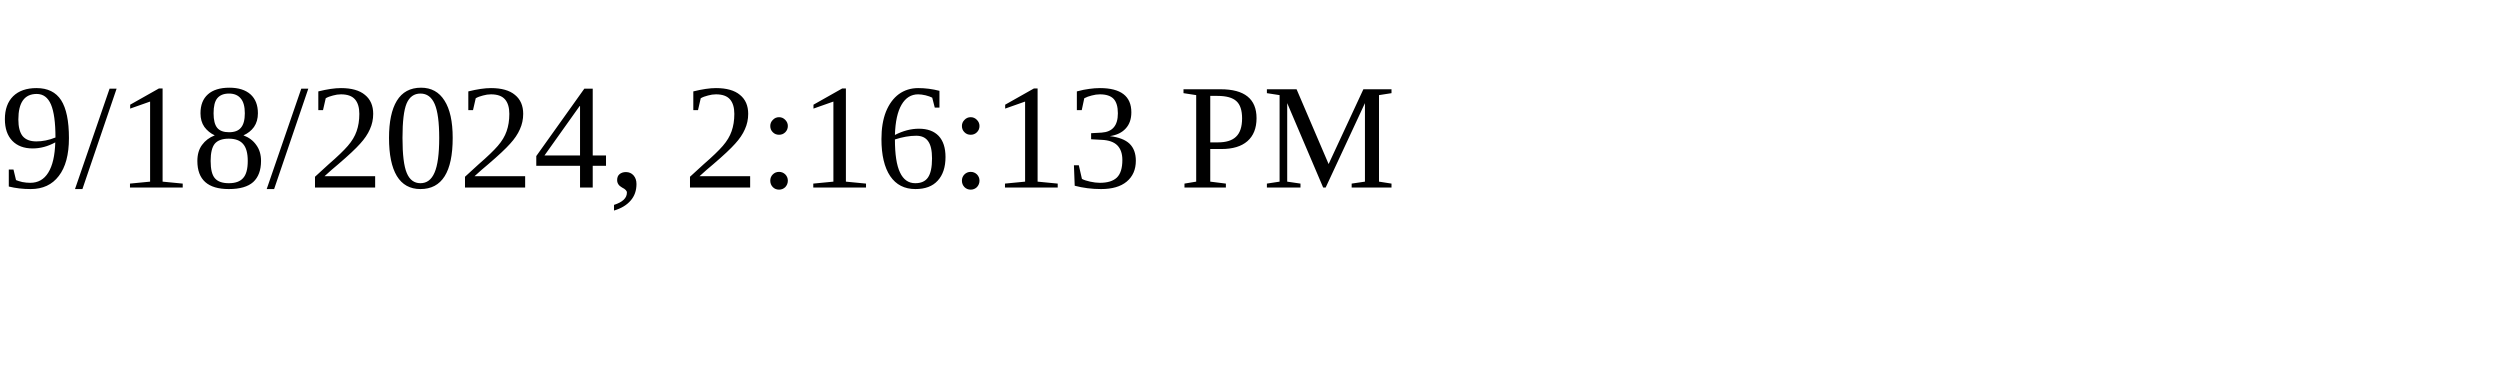
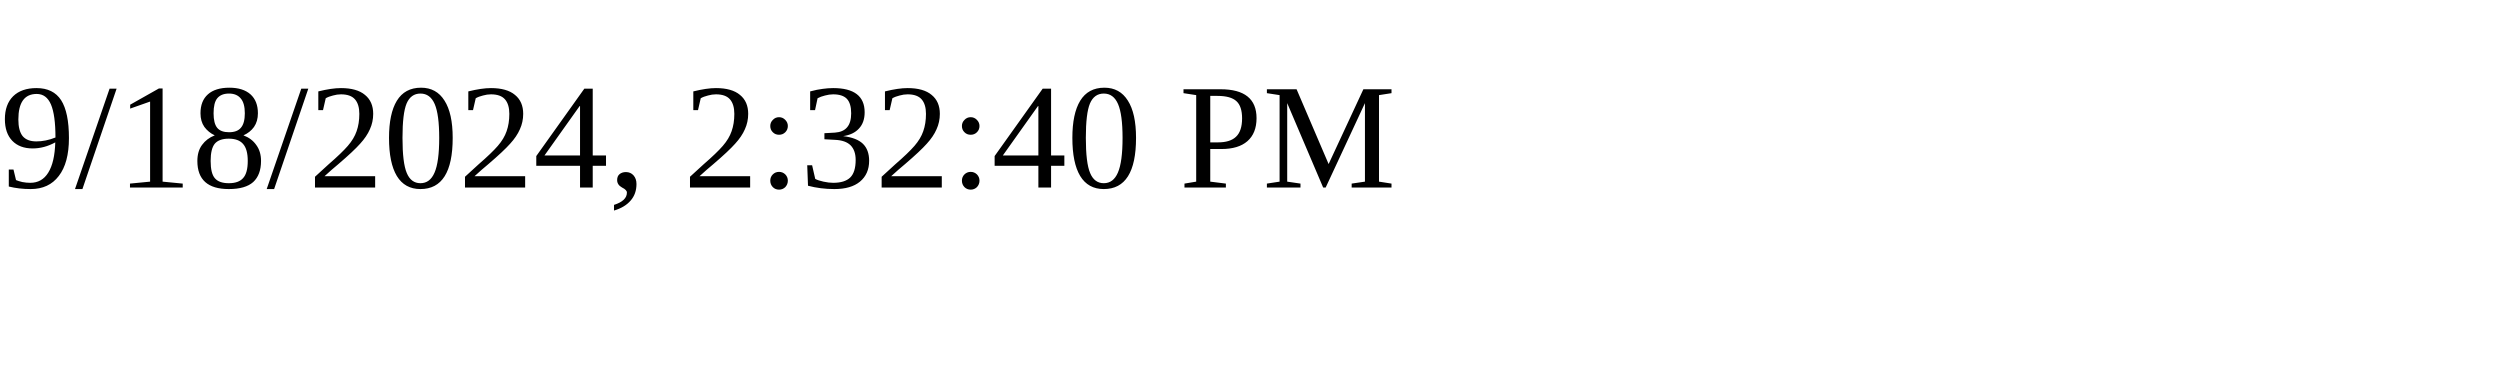
<svg xmlns="http://www.w3.org/2000/svg" height="30" width="200">
-   <text x="0" y="15">9/18/2024, 2:16:13 PM</text>
+   <text x="0" y="15">9/18/2024, 2:32:40 PM</text>
</svg>
